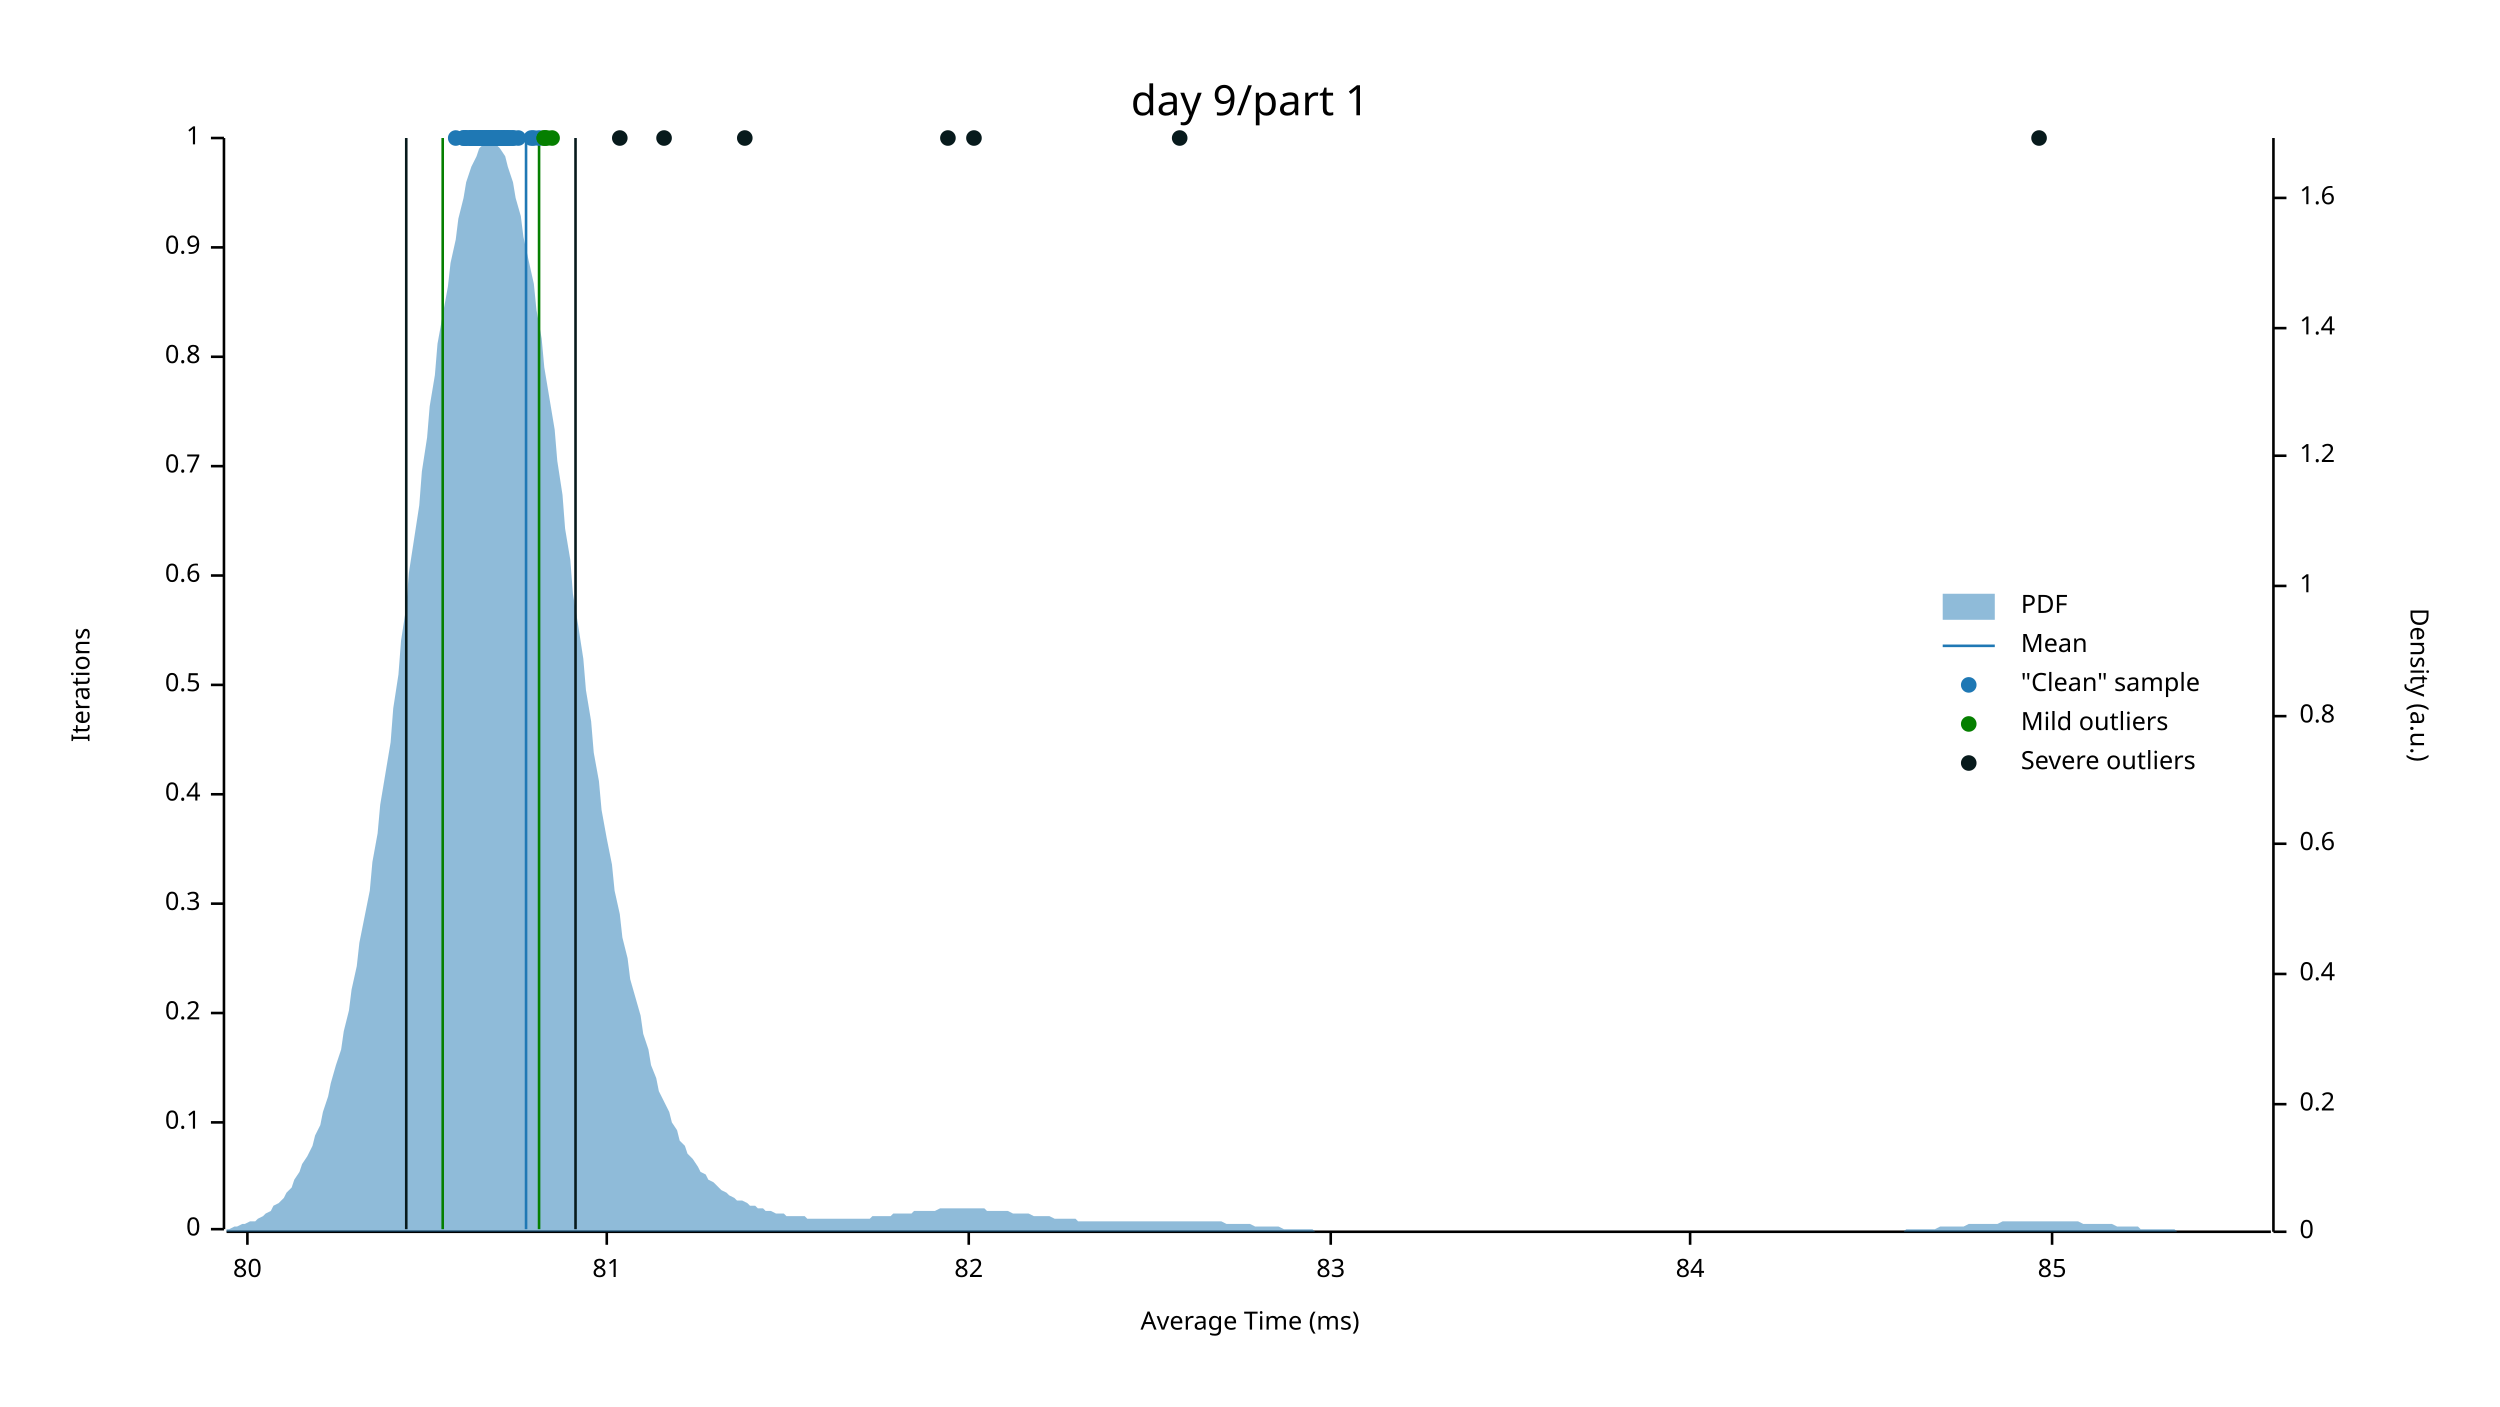
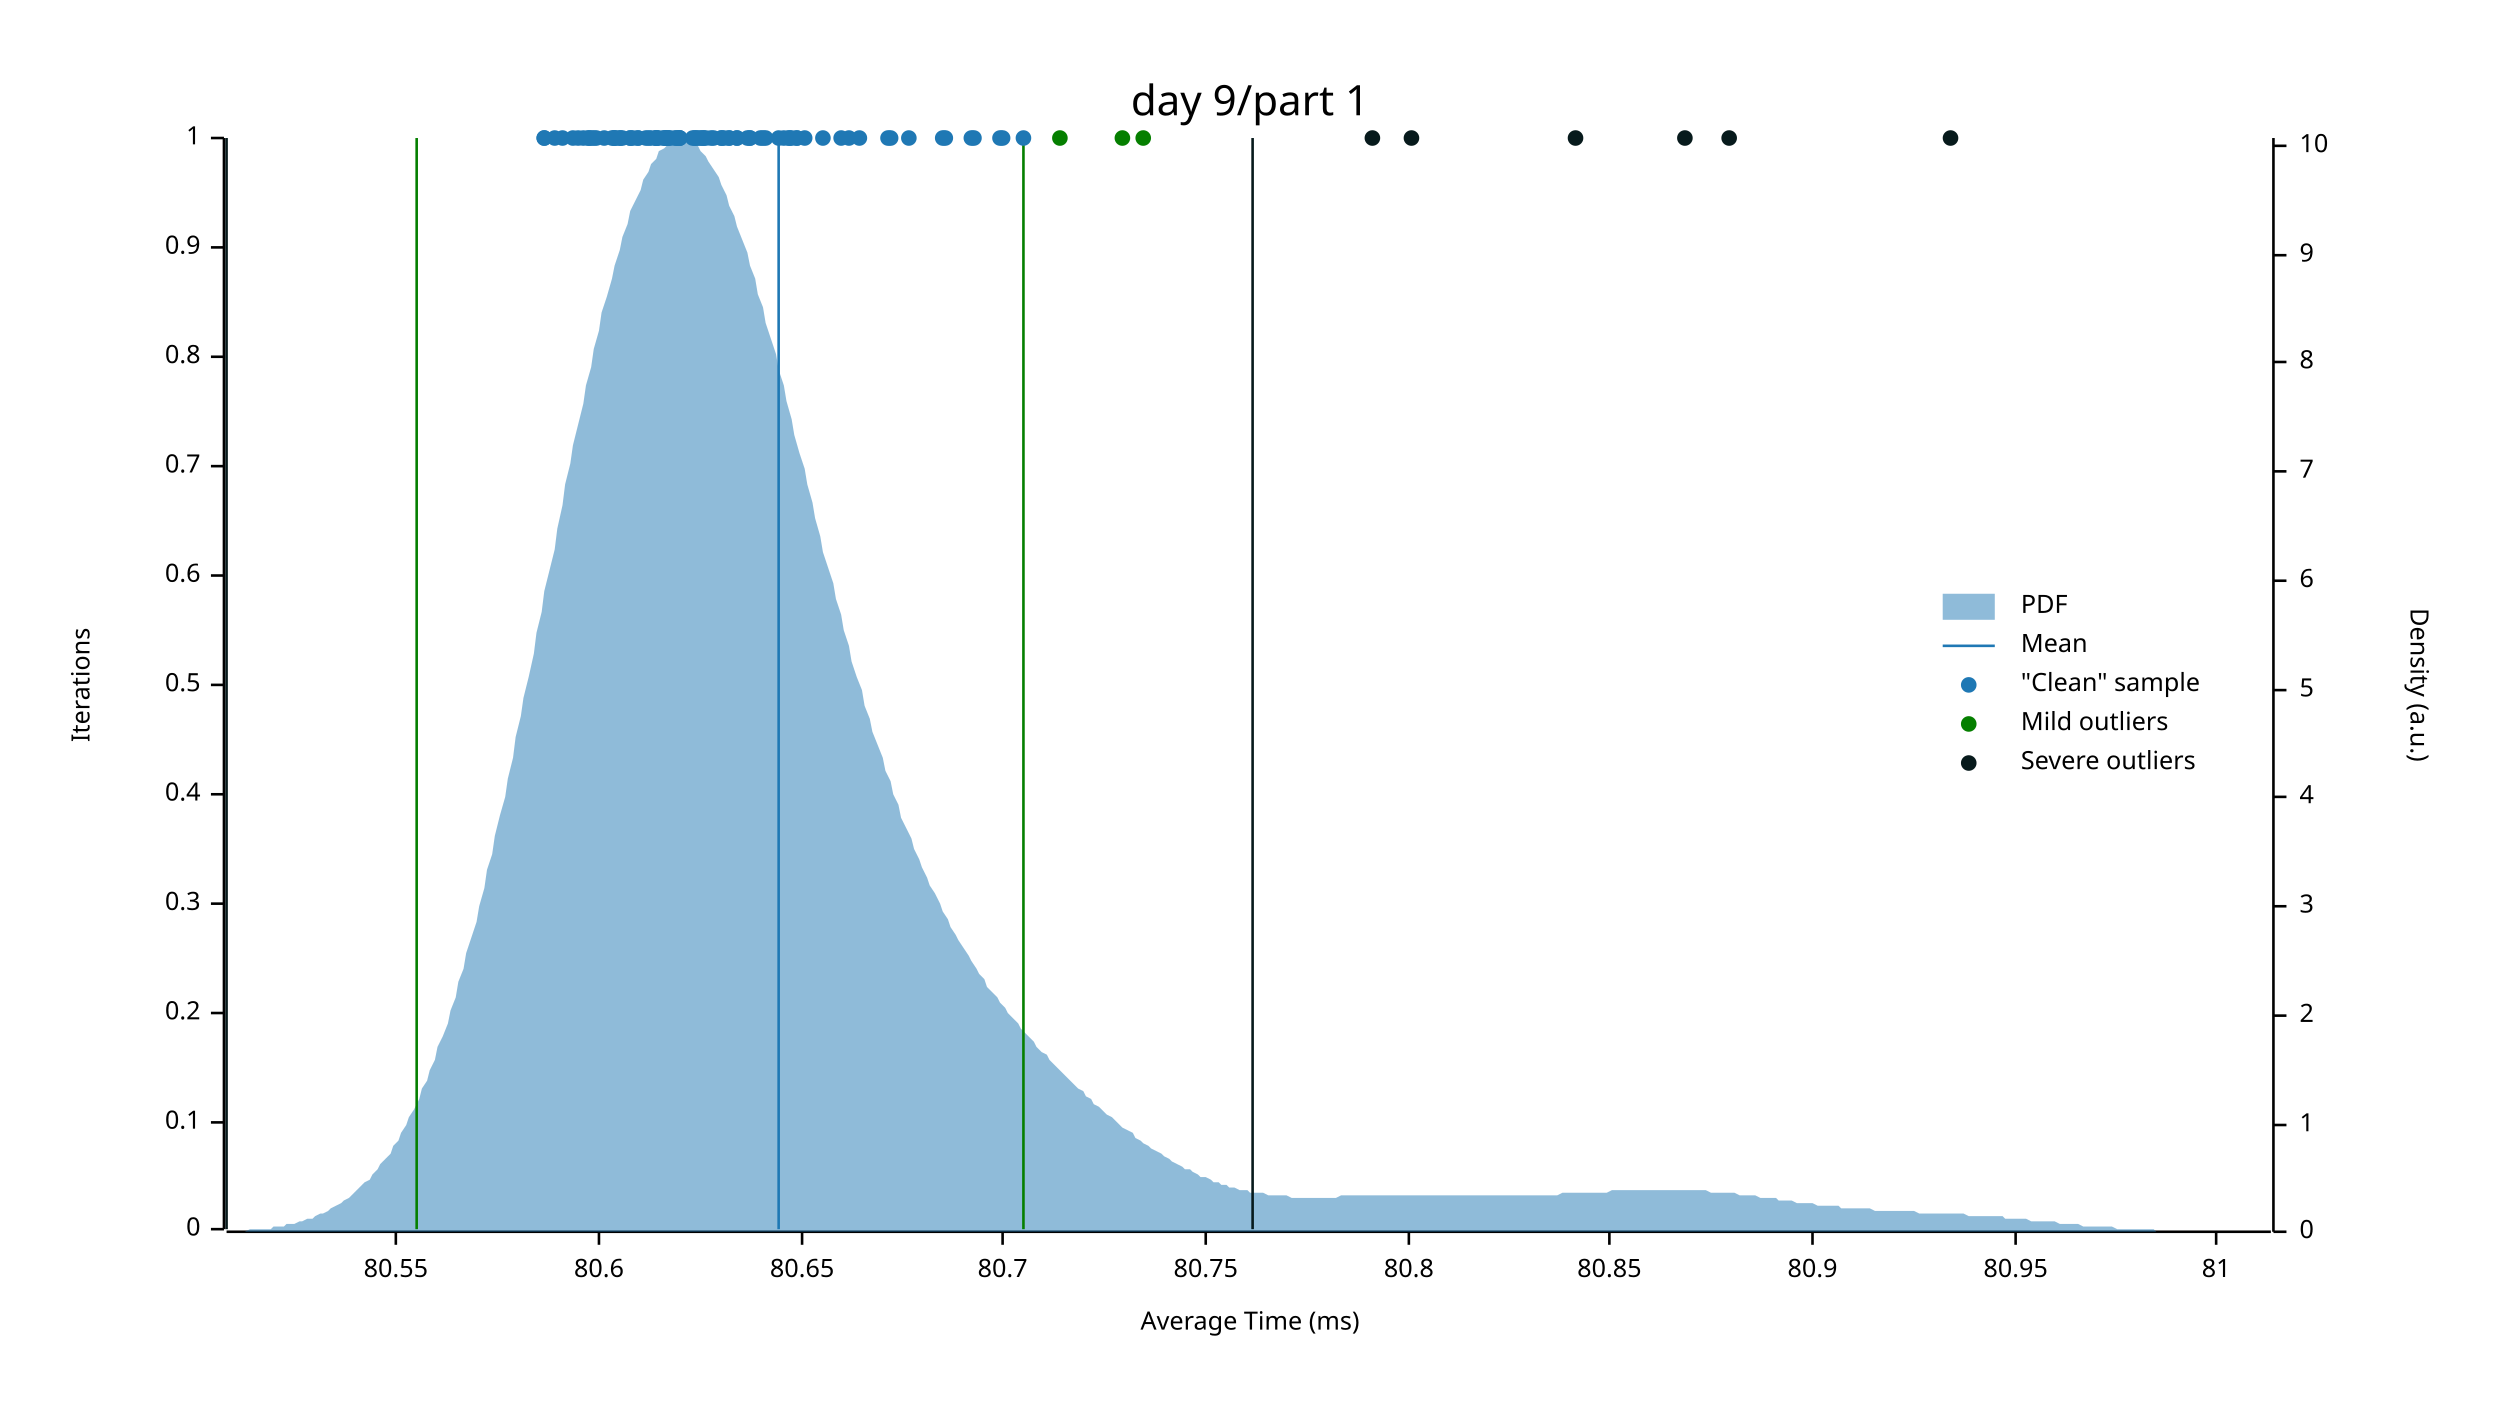
<svg xmlns="http://www.w3.org/2000/svg" width="960" height="540" viewBox="0 0 960 540">
  <text x="480" y="32" dy="0.76em" text-anchor="middle" font-family="sans-serif" font-size="16.129" opacity="1" fill="#000000">
day 9/part 1
</text>
  <text x="27" y="263" dy="0.76em" text-anchor="middle" font-family="sans-serif" font-size="9.677" opacity="1" fill="#000000" transform="rotate(270, 27, 263)">
Iterations
</text>
  <text x="480" y="513" dy="-0.5ex" text-anchor="middle" font-family="sans-serif" font-size="9.677" opacity="1" fill="#000000">
Average Time (ms)
</text>
  <polyline fill="none" opacity="1" stroke="#000000" stroke-width="1" points="86,53 86,472 " />
  <text x="77" y="472" dy="0.5ex" text-anchor="end" font-family="sans-serif" font-size="9.677" opacity="1" fill="#000000">
0
</text>
  <polyline fill="none" opacity="1" stroke="#000000" stroke-width="1" points="81,472 86,472 " />
  <text x="77" y="431" dy="0.5ex" text-anchor="end" font-family="sans-serif" font-size="9.677" opacity="1" fill="#000000">
0.1
</text>
  <polyline fill="none" opacity="1" stroke="#000000" stroke-width="1" points="81,431 86,431 " />
  <text x="77" y="389" dy="0.5ex" text-anchor="end" font-family="sans-serif" font-size="9.677" opacity="1" fill="#000000">
0.2
</text>
  <polyline fill="none" opacity="1" stroke="#000000" stroke-width="1" points="81,389 86,389 " />
  <text x="77" y="347" dy="0.5ex" text-anchor="end" font-family="sans-serif" font-size="9.677" opacity="1" fill="#000000">
0.3
</text>
  <polyline fill="none" opacity="1" stroke="#000000" stroke-width="1" points="81,347 86,347 " />
  <text x="77" y="305" dy="0.5ex" text-anchor="end" font-family="sans-serif" font-size="9.677" opacity="1" fill="#000000">
0.4
</text>
  <polyline fill="none" opacity="1" stroke="#000000" stroke-width="1" points="81,305 86,305 " />
  <text x="77" y="263" dy="0.5ex" text-anchor="end" font-family="sans-serif" font-size="9.677" opacity="1" fill="#000000">
0.5
</text>
  <polyline fill="none" opacity="1" stroke="#000000" stroke-width="1" points="81,263 86,263 " />
  <text x="77" y="221" dy="0.5ex" text-anchor="end" font-family="sans-serif" font-size="9.677" opacity="1" fill="#000000">
0.6
</text>
  <polyline fill="none" opacity="1" stroke="#000000" stroke-width="1" points="81,221 86,221 " />
  <text x="77" y="179" dy="0.5ex" text-anchor="end" font-family="sans-serif" font-size="9.677" opacity="1" fill="#000000">
0.7
</text>
  <polyline fill="none" opacity="1" stroke="#000000" stroke-width="1" points="81,179 86,179 " />
  <text x="77" y="137" dy="0.5ex" text-anchor="end" font-family="sans-serif" font-size="9.677" opacity="1" fill="#000000">
0.8
</text>
  <polyline fill="none" opacity="1" stroke="#000000" stroke-width="1" points="81,137 86,137 " />
  <text x="77" y="95" dy="0.5ex" text-anchor="end" font-family="sans-serif" font-size="9.677" opacity="1" fill="#000000">
0.9
</text>
  <polyline fill="none" opacity="1" stroke="#000000" stroke-width="1" points="81,95 86,95 " />
  <text x="77" y="53" dy="0.5ex" text-anchor="end" font-family="sans-serif" font-size="9.677" opacity="1" fill="#000000">
1
</text>
  <polyline fill="none" opacity="1" stroke="#000000" stroke-width="1" points="81,53 86,53 " />
  <polyline fill="none" opacity="1" stroke="#000000" stroke-width="1" points="87,473 872,473 " />
-   <text x="95" y="483" dy="0.76em" text-anchor="middle" font-family="sans-serif" font-size="9.677" opacity="1" fill="#000000">
- 80
- </text>
-   <polyline fill="none" opacity="1" stroke="#000000" stroke-width="1" points="95,473 95,478 " />
-   <text x="233" y="483" dy="0.76em" text-anchor="middle" font-family="sans-serif" font-size="9.677" opacity="1" fill="#000000">
+   <text x="152" y="483" dy="0.76em" text-anchor="middle" font-family="sans-serif" font-size="9.677" opacity="1" fill="#000000">
+ 80.55
+ </text>
+   <polyline fill="none" opacity="1" stroke="#000000" stroke-width="1" points="152,473 152,478 " />
+   <text x="230" y="483" dy="0.76em" text-anchor="middle" font-family="sans-serif" font-size="9.677" opacity="1" fill="#000000">
+ 80.6
+ </text>
+   <polyline fill="none" opacity="1" stroke="#000000" stroke-width="1" points="230,473 230,478 " />
+   <text x="308" y="483" dy="0.76em" text-anchor="middle" font-family="sans-serif" font-size="9.677" opacity="1" fill="#000000">
+ 80.65
+ </text>
+   <polyline fill="none" opacity="1" stroke="#000000" stroke-width="1" points="308,473 308,478 " />
+   <text x="385" y="483" dy="0.76em" text-anchor="middle" font-family="sans-serif" font-size="9.677" opacity="1" fill="#000000">
+ 80.7
+ </text>
+   <polyline fill="none" opacity="1" stroke="#000000" stroke-width="1" points="385,473 385,478 " />
+   <text x="463" y="483" dy="0.76em" text-anchor="middle" font-family="sans-serif" font-size="9.677" opacity="1" fill="#000000">
+ 80.75
+ </text>
+   <polyline fill="none" opacity="1" stroke="#000000" stroke-width="1" points="463,473 463,478 " />
+   <text x="541" y="483" dy="0.76em" text-anchor="middle" font-family="sans-serif" font-size="9.677" opacity="1" fill="#000000">
+ 80.8
+ </text>
+   <polyline fill="none" opacity="1" stroke="#000000" stroke-width="1" points="541,473 541,478 " />
+   <text x="618" y="483" dy="0.76em" text-anchor="middle" font-family="sans-serif" font-size="9.677" opacity="1" fill="#000000">
+ 80.85
+ </text>
+   <polyline fill="none" opacity="1" stroke="#000000" stroke-width="1" points="618,473 618,478 " />
+   <text x="696" y="483" dy="0.76em" text-anchor="middle" font-family="sans-serif" font-size="9.677" opacity="1" fill="#000000">
+ 80.9
+ </text>
+   <polyline fill="none" opacity="1" stroke="#000000" stroke-width="1" points="696,473 696,478 " />
+   <text x="774" y="483" dy="0.76em" text-anchor="middle" font-family="sans-serif" font-size="9.677" opacity="1" fill="#000000">
+ 80.95
+ </text>
+   <polyline fill="none" opacity="1" stroke="#000000" stroke-width="1" points="774,473 774,478 " />
+   <text x="851" y="483" dy="0.76em" text-anchor="middle" font-family="sans-serif" font-size="9.677" opacity="1" fill="#000000">
81
</text>
-   <polyline fill="none" opacity="1" stroke="#000000" stroke-width="1" points="233,473 233,478 " />
-   <text x="372" y="483" dy="0.76em" text-anchor="middle" font-family="sans-serif" font-size="9.677" opacity="1" fill="#000000">
- 82
- </text>
-   <polyline fill="none" opacity="1" stroke="#000000" stroke-width="1" points="372,473 372,478 " />
-   <text x="511" y="483" dy="0.76em" text-anchor="middle" font-family="sans-serif" font-size="9.677" opacity="1" fill="#000000">
- 83
- </text>
-   <polyline fill="none" opacity="1" stroke="#000000" stroke-width="1" points="511,473 511,478 " />
-   <text x="649" y="483" dy="0.76em" text-anchor="middle" font-family="sans-serif" font-size="9.677" opacity="1" fill="#000000">
- 84
- </text>
-   <polyline fill="none" opacity="1" stroke="#000000" stroke-width="1" points="649,473 649,478 " />
-   <text x="788" y="483" dy="0.76em" text-anchor="middle" font-family="sans-serif" font-size="9.677" opacity="1" fill="#000000">
- 85
- </text>
-   <polyline fill="none" opacity="1" stroke="#000000" stroke-width="1" points="788,473 788,478 " />
+   <polyline fill="none" opacity="1" stroke="#000000" stroke-width="1" points="851,473 851,478 " />
  <text x="933" y="263" dy="0.76em" text-anchor="middle" font-family="sans-serif" font-size="9.677" opacity="1" fill="#000000" transform="rotate(90, 933, 263)">
Density (a.u.)
</text>
  <polyline fill="none" opacity="1" stroke="#000000" stroke-width="1" points="873,53 873,473 " />
  <text x="883" y="473" dy="0.5ex" text-anchor="start" font-family="sans-serif" font-size="9.677" opacity="1" fill="#000000">
0
</text>
  <polyline fill="none" opacity="1" stroke="#000000" stroke-width="1" points="873,473 878,473 " />
-   <text x="883" y="424" dy="0.5ex" text-anchor="start" font-family="sans-serif" font-size="9.677" opacity="1" fill="#000000">
- 0.2
- </text>
-   <polyline fill="none" opacity="1" stroke="#000000" stroke-width="1" points="873,424 878,424 " />
-   <text x="883" y="374" dy="0.5ex" text-anchor="start" font-family="sans-serif" font-size="9.677" opacity="1" fill="#000000">
- 0.4
- </text>
-   <polyline fill="none" opacity="1" stroke="#000000" stroke-width="1" points="873,374 878,374 " />
-   <text x="883" y="324" dy="0.5ex" text-anchor="start" font-family="sans-serif" font-size="9.677" opacity="1" fill="#000000">
- 0.6
- </text>
-   <polyline fill="none" opacity="1" stroke="#000000" stroke-width="1" points="873,324 878,324 " />
-   <text x="883" y="275" dy="0.5ex" text-anchor="start" font-family="sans-serif" font-size="9.677" opacity="1" fill="#000000">
- 0.8
- </text>
-   <polyline fill="none" opacity="1" stroke="#000000" stroke-width="1" points="873,275 878,275 " />
-   <text x="883" y="225" dy="0.5ex" text-anchor="start" font-family="sans-serif" font-size="9.677" opacity="1" fill="#000000">
+   <text x="883" y="432" dy="0.5ex" text-anchor="start" font-family="sans-serif" font-size="9.677" opacity="1" fill="#000000">
1
</text>
-   <polyline fill="none" opacity="1" stroke="#000000" stroke-width="1" points="873,225 878,225 " />
-   <text x="883" y="175" dy="0.5ex" text-anchor="start" font-family="sans-serif" font-size="9.677" opacity="1" fill="#000000">
- 1.2
- </text>
-   <polyline fill="none" opacity="1" stroke="#000000" stroke-width="1" points="873,175 878,175 " />
-   <text x="883" y="126" dy="0.5ex" text-anchor="start" font-family="sans-serif" font-size="9.677" opacity="1" fill="#000000">
- 1.4
- </text>
-   <polyline fill="none" opacity="1" stroke="#000000" stroke-width="1" points="873,126 878,126 " />
-   <text x="883" y="76" dy="0.5ex" text-anchor="start" font-family="sans-serif" font-size="9.677" opacity="1" fill="#000000">
- 1.6
- </text>
-   <polyline fill="none" opacity="1" stroke="#000000" stroke-width="1" points="873,76 878,76 " />
-   <polygon opacity="0.5" fill="#1F78B4" points="87,472 88,472 90,471 91,471 93,470 94,470 96,469 98,469 99,468 101,467 102,466 104,465 105,463 107,462 109,460 110,458 112,456 113,453 115,450 116,447 118,444 120,440 121,436 123,432 124,427 126,421 127,416 129,409 131,403 132,396 134,388 135,380 137,371 138,362 140,352 142,342 143,331 145,320 146,309 148,297 150,285 151,272 153,259 154,246 156,233 157,220 159,207 161,194 162,181 164,168 165,156 167,144 168,132 170,121 172,110 173,101 175,92 176,84 178,76 179,70 181,64 183,60 184,57 186,55 187,54 189,53 190,55 192,57 194,60 195,64 197,70 198,76 200,83 201,91 203,100 205,109 206,119 208,130 209,141 211,153 213,165 214,177 216,190 217,203 219,215 220,228 222,240 224,253 225,265 227,277 228,289 230,300 231,311 233,322 235,332 236,342 238,351 239,360 241,368 242,376 244,383 246,390 247,397 249,403 250,409 252,414 253,419 255,423 257,427 258,431 260,434 261,438 263,440 264,443 266,445 268,448 269,450 271,451 272,453 274,454 276,456 277,457 279,458 280,459 282,460 283,461 285,461 287,462 288,463 290,463 291,464 293,464 294,465 296,465 298,466 299,466 301,466 302,467 304,467 305,467 307,467 309,467 310,468 312,468 313,468 315,468 316,468 318,468 320,468 321,468 323,468 324,468 326,468 327,468 329,468 331,468 332,468 334,468 335,467 337,467 339,467 340,467 342,467 343,466 345,466 346,466 348,466 350,466 351,465 353,465 354,465 356,465 357,465 359,465 361,464 362,464 364,464 365,464 367,464 368,464 370,464 372,464 373,464 375,464 376,464 378,464 379,465 381,465 383,465 384,465 386,465 387,465 389,466 391,466 392,466 394,466 395,466 397,467 398,467 400,467 402,467 403,467 405,468 406,468 408,468 409,468 411,468 413,468 414,469 416,469 417,469 419,469 420,469 422,469 424,469 425,469 427,469 428,469 430,469 431,469 433,469 435,469 436,469 438,469 439,469 441,469 442,469 444,469 446,469 447,469 449,469 450,469 452,469 454,469 455,469 457,469 458,469 460,469 461,469 463,469 465,469 466,469 468,469 469,469 471,470 472,470 474,470 476,470 477,470 479,470 480,470 482,471 483,471 485,471 487,471 488,471 490,471 491,471 493,472 494,472 496,472 498,472 499,472 501,472 502,472 504,472 505,473 507,473 509,473 510,473 512,473 513,473 515,473 517,473 518,473 520,473 521,473 523,473 524,473 526,473 528,473 529,473 531,473 532,473 534,473 535,473 537,473 539,473 540,473 542,473 543,473 545,473 546,473 548,473 550,473 551,473 553,473 554,473 556,473 557,473 559,473 561,473 562,473 564,473 565,473 567,473 568,473 570,473 572,473 573,473 575,473 576,473 578,473 580,473 581,473 583,473 584,473 586,473 587,473 589,473 591,473 592,473 594,473 595,473 597,473 598,473 600,473 602,473 603,473 605,473 606,473 608,473 609,473 611,473 613,473 614,473 616,473 617,473 619,473 620,473 622,473 624,473 625,473 627,473 628,473 630,473 632,473 633,473 635,473 636,473 638,473 639,473 641,473 643,473 644,473 646,473 647,473 649,473 650,473 652,473 654,473 655,473 657,473 658,473 660,473 661,473 663,473 665,473 666,473 668,473 669,473 671,473 672,473 674,473 676,473 677,473 679,473 680,473 682,473 683,473 685,473 687,473 688,473 690,473 691,473 693,473 695,473 696,473 698,473 699,473 701,473 702,473 704,473 706,473 707,473 709,473 710,473 712,473 713,473 715,473 717,473 718,473 720,473 721,473 723,473 724,473 726,473 728,473 729,473 731,473 732,472 734,472 735,472 737,472 739,472 740,472 742,472 743,472 745,471 746,471 748,471 750,471 751,471 753,471 754,471 756,470 758,470 759,470 761,470 762,470 764,470 765,470 767,470 769,469 770,469 772,469 773,469 775,469 776,469 778,469 780,469 781,469 783,469 784,469 786,469 787,469 789,469 791,469 792,469 794,469 795,469 797,469 798,469 800,470 802,470 803,470 805,470 806,470 808,470 809,470 811,470 813,471 814,471 816,471 817,471 819,471 821,471 822,472 824,472 825,472 827,472 828,472 830,472 832,472 833,472 835,472 836,473 838,473 839,473 841,473 843,473 844,473 846,473 847,473 849,473 850,473 852,473 854,473 855,473 857,473 858,473 860,473 861,473 863,473 865,473 866,473 868,473 869,473 871,473 873,473 873,473 87,473 " />
-   <polyline fill="none" opacity="1" stroke="#1F78B4" stroke-width="1" points="202,472 202,53 " />
-   <polyline fill="none" opacity="1" stroke="#057F00" stroke-width="1" points="170,472 170,53 " />
-   <polyline fill="none" opacity="1" stroke="#057F00" stroke-width="1" points="207,472 207,53 " />
-   <polyline fill="none" opacity="1" stroke="#071A1C" stroke-width="1" points="156,472 156,53 " />
-   <polyline fill="none" opacity="1" stroke="#071A1C" stroke-width="1" points="221,472 221,53 " />
-   <circle cx="195" cy="53" r="3" opacity="1" fill="#1F78B4" stroke="none" stroke-width="1" />
-   <circle cx="195" cy="53" r="3" opacity="1" fill="#1F78B4" stroke="none" stroke-width="1" />
-   <circle cx="186" cy="53" r="3" opacity="1" fill="#1F78B4" stroke="none" stroke-width="1" />
-   <circle cx="185" cy="53" r="3" opacity="1" fill="#1F78B4" stroke="none" stroke-width="1" />
-   <circle cx="199" cy="53" r="3" opacity="1" fill="#1F78B4" stroke="none" stroke-width="1" />
-   <circle cx="188" cy="53" r="3" opacity="1" fill="#1F78B4" stroke="none" stroke-width="1" />
-   <circle cx="179" cy="53" r="3" opacity="1" fill="#1F78B4" stroke="none" stroke-width="1" />
-   <circle cx="191" cy="53" r="3" opacity="1" fill="#1F78B4" stroke="none" stroke-width="1" />
-   <circle cx="186" cy="53" r="3" opacity="1" fill="#1F78B4" stroke="none" stroke-width="1" />
-   <circle cx="179" cy="53" r="3" opacity="1" fill="#1F78B4" stroke="none" stroke-width="1" />
-   <circle cx="184" cy="53" r="3" opacity="1" fill="#1F78B4" stroke="none" stroke-width="1" />
-   <circle cx="189" cy="53" r="3" opacity="1" fill="#1F78B4" stroke="none" stroke-width="1" />
-   <circle cx="193" cy="53" r="3" opacity="1" fill="#1F78B4" stroke="none" stroke-width="1" />
-   <circle cx="197" cy="53" r="3" opacity="1" fill="#1F78B4" stroke="none" stroke-width="1" />
-   <circle cx="188" cy="53" r="3" opacity="1" fill="#1F78B4" stroke="none" stroke-width="1" />
-   <circle cx="186" cy="53" r="3" opacity="1" fill="#1F78B4" stroke="none" stroke-width="1" />
-   <circle cx="193" cy="53" r="3" opacity="1" fill="#1F78B4" stroke="none" stroke-width="1" />
-   <circle cx="191" cy="53" r="3" opacity="1" fill="#1F78B4" stroke="none" stroke-width="1" />
-   <circle cx="190" cy="53" r="3" opacity="1" fill="#1F78B4" stroke="none" stroke-width="1" />
-   <circle cx="182" cy="53" r="3" opacity="1" fill="#1F78B4" stroke="none" stroke-width="1" />
-   <circle cx="186" cy="53" r="3" opacity="1" fill="#1F78B4" stroke="none" stroke-width="1" />
-   <circle cx="183" cy="53" r="3" opacity="1" fill="#1F78B4" stroke="none" stroke-width="1" />
-   <circle cx="204" cy="53" r="3" opacity="1" fill="#1F78B4" stroke="none" stroke-width="1" />
-   <circle cx="193" cy="53" r="3" opacity="1" fill="#1F78B4" stroke="none" stroke-width="1" />
-   <circle cx="193" cy="53" r="3" opacity="1" fill="#1F78B4" stroke="none" stroke-width="1" />
-   <circle cx="185" cy="53" r="3" opacity="1" fill="#1F78B4" stroke="none" stroke-width="1" />
-   <circle cx="196" cy="53" r="3" opacity="1" fill="#1F78B4" stroke="none" stroke-width="1" />
-   <circle cx="184" cy="53" r="3" opacity="1" fill="#1F78B4" stroke="none" stroke-width="1" />
-   <circle cx="185" cy="53" r="3" opacity="1" fill="#1F78B4" stroke="none" stroke-width="1" />
-   <circle cx="191" cy="53" r="3" opacity="1" fill="#1F78B4" stroke="none" stroke-width="1" />
-   <circle cx="186" cy="53" r="3" opacity="1" fill="#1F78B4" stroke="none" stroke-width="1" />
-   <circle cx="179" cy="53" r="3" opacity="1" fill="#1F78B4" stroke="none" stroke-width="1" />
-   <circle cx="184" cy="53" r="3" opacity="1" fill="#1F78B4" stroke="none" stroke-width="1" />
-   <circle cx="183" cy="53" r="3" opacity="1" fill="#1F78B4" stroke="none" stroke-width="1" />
-   <circle cx="188" cy="53" r="3" opacity="1" fill="#1F78B4" stroke="none" stroke-width="1" />
-   <circle cx="194" cy="53" r="3" opacity="1" fill="#1F78B4" stroke="none" stroke-width="1" />
-   <circle cx="185" cy="53" r="3" opacity="1" fill="#1F78B4" stroke="none" stroke-width="1" />
-   <circle cx="175" cy="53" r="3" opacity="1" fill="#1F78B4" stroke="none" stroke-width="1" />
-   <circle cx="191" cy="53" r="3" opacity="1" fill="#1F78B4" stroke="none" stroke-width="1" />
-   <circle cx="184" cy="53" r="3" opacity="1" fill="#1F78B4" stroke="none" stroke-width="1" />
-   <circle cx="191" cy="53" r="3" opacity="1" fill="#1F78B4" stroke="none" stroke-width="1" />
-   <circle cx="187" cy="53" r="3" opacity="1" fill="#1F78B4" stroke="none" stroke-width="1" />
-   <circle cx="178" cy="53" r="3" opacity="1" fill="#1F78B4" stroke="none" stroke-width="1" />
-   <circle cx="184" cy="53" r="3" opacity="1" fill="#1F78B4" stroke="none" stroke-width="1" />
-   <circle cx="181" cy="53" r="3" opacity="1" fill="#1F78B4" stroke="none" stroke-width="1" />
-   <circle cx="186" cy="53" r="3" opacity="1" fill="#1F78B4" stroke="none" stroke-width="1" />
-   <circle cx="194" cy="53" r="3" opacity="1" fill="#1F78B4" stroke="none" stroke-width="1" />
-   <circle cx="186" cy="53" r="3" opacity="1" fill="#1F78B4" stroke="none" stroke-width="1" />
-   <circle cx="184" cy="53" r="3" opacity="1" fill="#1F78B4" stroke="none" stroke-width="1" />
-   <circle cx="189" cy="53" r="3" opacity="1" fill="#1F78B4" stroke="none" stroke-width="1" />
-   <circle cx="195" cy="53" r="3" opacity="1" fill="#1F78B4" stroke="none" stroke-width="1" />
-   <circle cx="183" cy="53" r="3" opacity="1" fill="#1F78B4" stroke="none" stroke-width="1" />
-   <circle cx="187" cy="53" r="3" opacity="1" fill="#1F78B4" stroke="none" stroke-width="1" />
-   <circle cx="185" cy="53" r="3" opacity="1" fill="#1F78B4" stroke="none" stroke-width="1" />
-   <circle cx="184" cy="53" r="3" opacity="1" fill="#1F78B4" stroke="none" stroke-width="1" />
-   <circle cx="187" cy="53" r="3" opacity="1" fill="#1F78B4" stroke="none" stroke-width="1" />
-   <circle cx="197" cy="53" r="3" opacity="1" fill="#1F78B4" stroke="none" stroke-width="1" />
-   <circle cx="189" cy="53" r="3" opacity="1" fill="#1F78B4" stroke="none" stroke-width="1" />
-   <circle cx="192" cy="53" r="3" opacity="1" fill="#1F78B4" stroke="none" stroke-width="1" />
-   <circle cx="182" cy="53" r="3" opacity="1" fill="#1F78B4" stroke="none" stroke-width="1" />
-   <circle cx="186" cy="53" r="3" opacity="1" fill="#1F78B4" stroke="none" stroke-width="1" />
-   <circle cx="181" cy="53" r="3" opacity="1" fill="#1F78B4" stroke="none" stroke-width="1" />
-   <circle cx="187" cy="53" r="3" opacity="1" fill="#1F78B4" stroke="none" stroke-width="1" />
-   <circle cx="182" cy="53" r="3" opacity="1" fill="#1F78B4" stroke="none" stroke-width="1" />
-   <circle cx="188" cy="53" r="3" opacity="1" fill="#1F78B4" stroke="none" stroke-width="1" />
-   <circle cx="187" cy="53" r="3" opacity="1" fill="#1F78B4" stroke="none" stroke-width="1" />
-   <circle cx="182" cy="53" r="3" opacity="1" fill="#1F78B4" stroke="none" stroke-width="1" />
-   <circle cx="183" cy="53" r="3" opacity="1" fill="#1F78B4" stroke="none" stroke-width="1" />
-   <circle cx="184" cy="53" r="3" opacity="1" fill="#1F78B4" stroke="none" stroke-width="1" />
-   <circle cx="183" cy="53" r="3" opacity="1" fill="#1F78B4" stroke="none" stroke-width="1" />
-   <circle cx="186" cy="53" r="3" opacity="1" fill="#1F78B4" stroke="none" stroke-width="1" />
-   <circle cx="181" cy="53" r="3" opacity="1" fill="#1F78B4" stroke="none" stroke-width="1" />
-   <circle cx="183" cy="53" r="3" opacity="1" fill="#1F78B4" stroke="none" stroke-width="1" />
-   <circle cx="181" cy="53" r="3" opacity="1" fill="#1F78B4" stroke="none" stroke-width="1" />
-   <circle cx="189" cy="53" r="3" opacity="1" fill="#1F78B4" stroke="none" stroke-width="1" />
-   <circle cx="181" cy="53" r="3" opacity="1" fill="#1F78B4" stroke="none" stroke-width="1" />
-   <circle cx="184" cy="53" r="3" opacity="1" fill="#1F78B4" stroke="none" stroke-width="1" />
-   <circle cx="188" cy="53" r="3" opacity="1" fill="#1F78B4" stroke="none" stroke-width="1" />
-   <circle cx="187" cy="53" r="3" opacity="1" fill="#1F78B4" stroke="none" stroke-width="1" />
-   <circle cx="187" cy="53" r="3" opacity="1" fill="#1F78B4" stroke="none" stroke-width="1" />
-   <circle cx="207" cy="53" r="3" opacity="1" fill="#1F78B4" stroke="none" stroke-width="1" />
-   <circle cx="188" cy="53" r="3" opacity="1" fill="#1F78B4" stroke="none" stroke-width="1" />
-   <circle cx="181" cy="53" r="3" opacity="1" fill="#1F78B4" stroke="none" stroke-width="1" />
-   <circle cx="183" cy="53" r="3" opacity="1" fill="#1F78B4" stroke="none" stroke-width="1" />
-   <circle cx="185" cy="53" r="3" opacity="1" fill="#1F78B4" stroke="none" stroke-width="1" />
-   <circle cx="178" cy="53" r="3" opacity="1" fill="#1F78B4" stroke="none" stroke-width="1" />
-   <circle cx="184" cy="53" r="3" opacity="1" fill="#1F78B4" stroke="none" stroke-width="1" />
-   <circle cx="205" cy="53" r="3" opacity="1" fill="#1F78B4" stroke="none" stroke-width="1" />
-   <circle cx="184" cy="53" r="3" opacity="1" fill="#1F78B4" stroke="none" stroke-width="1" />
-   <circle cx="212" cy="53" r="3" opacity="1" fill="#057F00" stroke="none" stroke-width="1" />
-   <circle cx="209" cy="53" r="3" opacity="1" fill="#057F00" stroke="none" stroke-width="1" />
-   <circle cx="210" cy="53" r="3" opacity="1" fill="#057F00" stroke="none" stroke-width="1" />
-   <circle cx="209" cy="53" r="3" opacity="1" fill="#057F00" stroke="none" stroke-width="1" />
-   <circle cx="238" cy="53" r="3" opacity="1" fill="#071A1C" stroke="none" stroke-width="1" />
-   <circle cx="255" cy="53" r="3" opacity="1" fill="#071A1C" stroke="none" stroke-width="1" />
-   <circle cx="453" cy="53" r="3" opacity="1" fill="#071A1C" stroke="none" stroke-width="1" />
-   <circle cx="374" cy="53" r="3" opacity="1" fill="#071A1C" stroke="none" stroke-width="1" />
-   <circle cx="783" cy="53" r="3" opacity="1" fill="#071A1C" stroke="none" stroke-width="1" />
-   <circle cx="364" cy="53" r="3" opacity="1" fill="#071A1C" stroke="none" stroke-width="1" />
-   <circle cx="286" cy="53" r="3" opacity="1" fill="#071A1C" stroke="none" stroke-width="1" />
+   <polyline fill="none" opacity="1" stroke="#000000" stroke-width="1" points="873,432 878,432 " />
+   <text x="883" y="390" dy="0.5ex" text-anchor="start" font-family="sans-serif" font-size="9.677" opacity="1" fill="#000000">
+ 2
+ </text>
+   <polyline fill="none" opacity="1" stroke="#000000" stroke-width="1" points="873,390 878,390 " />
+   <text x="883" y="348" dy="0.5ex" text-anchor="start" font-family="sans-serif" font-size="9.677" opacity="1" fill="#000000">
+ 3
+ </text>
+   <polyline fill="none" opacity="1" stroke="#000000" stroke-width="1" points="873,348 878,348 " />
+   <text x="883" y="306" dy="0.5ex" text-anchor="start" font-family="sans-serif" font-size="9.677" opacity="1" fill="#000000">
+ 4
+ </text>
+   <polyline fill="none" opacity="1" stroke="#000000" stroke-width="1" points="873,306 878,306 " />
+   <text x="883" y="265" dy="0.5ex" text-anchor="start" font-family="sans-serif" font-size="9.677" opacity="1" fill="#000000">
+ 5
+ </text>
+   <polyline fill="none" opacity="1" stroke="#000000" stroke-width="1" points="873,265 878,265 " />
+   <text x="883" y="223" dy="0.5ex" text-anchor="start" font-family="sans-serif" font-size="9.677" opacity="1" fill="#000000">
+ 6
+ </text>
+   <polyline fill="none" opacity="1" stroke="#000000" stroke-width="1" points="873,223 878,223 " />
+   <text x="883" y="181" dy="0.5ex" text-anchor="start" font-family="sans-serif" font-size="9.677" opacity="1" fill="#000000">
+ 7
+ </text>
+   <polyline fill="none" opacity="1" stroke="#000000" stroke-width="1" points="873,181 878,181 " />
+   <text x="883" y="139" dy="0.5ex" text-anchor="start" font-family="sans-serif" font-size="9.677" opacity="1" fill="#000000">
+ 8
+ </text>
+   <polyline fill="none" opacity="1" stroke="#000000" stroke-width="1" points="873,139 878,139 " />
+   <text x="883" y="98" dy="0.5ex" text-anchor="start" font-family="sans-serif" font-size="9.677" opacity="1" fill="#000000">
+ 9
+ </text>
+   <polyline fill="none" opacity="1" stroke="#000000" stroke-width="1" points="873,98 878,98 " />
+   <text x="883" y="56" dy="0.5ex" text-anchor="start" font-family="sans-serif" font-size="9.677" opacity="1" fill="#000000">
+ 10
+ </text>
+   <polyline fill="none" opacity="1" stroke="#000000" stroke-width="1" points="873,56 878,56 " />
+   <polygon opacity="0.5" fill="#1F78B4" points="87,473 88,473 90,473 91,473 93,473 94,473 96,472 98,472 99,472 101,472 102,472 104,472 105,471 107,471 109,471 110,470 112,470 113,470 115,469 116,469 118,468 120,468 121,467 123,466 124,466 126,465 127,464 129,463 131,462 132,461 134,460 135,459 137,457 138,456 140,454 142,453 143,451 145,449 146,447 148,445 150,443 151,440 153,438 154,435 156,432 157,429 159,426 161,422 162,418 164,415 165,411 167,407 168,402 170,398 172,393 173,388 175,383 176,377 178,372 179,366 181,360 183,354 184,348 186,341 187,334 189,328 190,321 192,313 194,306 195,299 197,291 198,283 200,275 201,268 203,260 205,251 206,243 208,235 209,227 211,219 213,211 214,203 216,194 217,186 219,178 220,171 222,163 224,155 225,148 227,141 228,134 230,127 231,120 233,114 235,107 236,102 238,96 239,91 241,86 242,81 244,77 246,73 247,69 249,66 250,63 252,61 253,58 255,57 257,55 258,54 260,54 261,53 263,54 264,54 266,55 268,56 269,58 271,60 272,62 274,65 276,68 277,71 279,75 280,79 282,83 283,87 285,92 287,97 288,102 290,107 291,113 293,118 294,124 296,130 298,136 299,142 301,148 302,154 304,161 305,167 307,174 309,180 310,186 312,193 313,199 315,206 316,212 318,218 320,224 321,230 323,236 324,242 326,248 327,254 329,260 331,265 332,271 334,276 335,281 337,286 339,291 340,296 342,300 343,305 345,309 346,314 348,318 350,322 351,326 353,330 354,333 356,337 357,340 359,343 361,347 362,350 364,353 365,356 367,359 368,361 370,364 372,367 373,369 375,372 376,374 378,376 379,379 381,381 383,383 384,385 386,387 387,389 389,391 391,393 392,395 394,397 395,398 397,400 398,402 400,404 402,405 403,407 405,409 406,410 408,412 409,413 411,415 413,417 414,418 416,419 417,421 419,422 420,424 422,425 424,427 425,428 427,429 428,430 430,432 431,433 433,434 435,435 436,437 438,438 439,439 441,440 442,441 444,442 446,443 447,444 449,445 450,446 452,447 454,448 455,449 457,449 458,450 460,451 461,452 463,452 465,453 466,454 468,454 469,455 471,455 472,456 474,456 476,457 477,457 479,457 480,458 482,458 483,458 485,458 487,459 488,459 490,459 491,459 493,459 494,459 496,460 498,460 499,460 501,460 502,460 504,460 505,460 507,460 509,460 510,460 512,460 513,460 515,459 517,459 518,459 520,459 521,459 523,459 524,459 526,459 528,459 529,459 531,459 532,459 534,459 535,459 537,459 539,459 540,459 542,459 543,459 545,459 546,459 548,459 550,459 551,459 553,459 554,459 556,459 557,459 559,459 561,459 562,459 564,459 565,459 567,459 568,459 570,459 572,459 573,459 575,459 576,459 578,459 580,459 581,459 583,459 584,459 586,459 587,459 589,459 591,459 592,459 594,459 595,459 597,459 598,459 600,458 602,458 603,458 605,458 606,458 608,458 609,458 611,458 613,458 614,458 616,458 617,458 619,457 620,457 622,457 624,457 625,457 627,457 628,457 630,457 632,457 633,457 635,457 636,457 638,457 639,457 641,457 643,457 644,457 646,457 647,457 649,457 650,457 652,457 654,457 655,457 657,458 658,458 660,458 661,458 663,458 665,458 666,458 668,459 669,459 671,459 672,459 674,459 676,460 677,460 679,460 680,460 682,460 683,461 685,461 687,461 688,461 690,462 691,462 693,462 695,462 696,462 698,463 699,463 701,463 702,463 704,463 706,463 707,464 709,464 710,464 712,464 713,464 715,464 717,464 718,464 720,465 721,465 723,465 724,465 726,465 728,465 729,465 731,465 732,465 734,465 735,465 737,466 739,466 740,466 742,466 743,466 745,466 746,466 748,466 750,466 751,466 753,466 754,466 756,467 758,467 759,467 761,467 762,467 764,467 765,467 767,467 769,467 770,468 772,468 773,468 775,468 776,468 778,468 780,469 781,469 783,469 784,469 786,469 787,469 789,469 791,470 792,470 794,470 795,470 797,470 798,470 800,471 802,471 803,471 805,471 806,471 808,471 809,471 811,471 813,472 814,472 816,472 817,472 819,472 821,472 822,472 824,472 825,472 827,472 828,473 830,473 832,473 833,473 835,473 836,473 838,473 839,473 841,473 843,473 844,473 846,473 847,473 849,473 850,473 852,473 854,473 855,473 857,473 858,473 860,473 861,473 863,473 865,473 866,473 868,473 869,473 871,473 873,473 873,473 87,473 " />
+   <polyline fill="none" opacity="1" stroke="#1F78B4" stroke-width="1" points="299,472 299,53 " />
+   <polyline fill="none" opacity="1" stroke="#057F00" stroke-width="1" points="160,472 160,53 " />
+   <polyline fill="none" opacity="1" stroke="#057F00" stroke-width="1" points="393,472 393,53 " />
+   <polyline fill="none" opacity="1" stroke="#071A1C" stroke-width="1" points="87,472 87,53 " />
+   <polyline fill="none" opacity="1" stroke="#071A1C" stroke-width="1" points="481,472 481,53 " />
+   <circle cx="303" cy="53" r="3" opacity="1" fill="#1F78B4" stroke="none" stroke-width="1" />
+   <circle cx="271" cy="53" r="3" opacity="1" fill="#1F78B4" stroke="none" stroke-width="1" />
+   <circle cx="288" cy="53" r="3" opacity="1" fill="#1F78B4" stroke="none" stroke-width="1" />
+   <circle cx="226" cy="53" r="3" opacity="1" fill="#1F78B4" stroke="none" stroke-width="1" />
+   <circle cx="209" cy="53" r="3" opacity="1" fill="#1F78B4" stroke="none" stroke-width="1" />
+   <circle cx="253" cy="53" r="3" opacity="1" fill="#1F78B4" stroke="none" stroke-width="1" />
+   <circle cx="229" cy="53" r="3" opacity="1" fill="#1F78B4" stroke="none" stroke-width="1" />
+   <circle cx="220" cy="53" r="3" opacity="1" fill="#1F78B4" stroke="none" stroke-width="1" />
+   <circle cx="209" cy="53" r="3" opacity="1" fill="#1F78B4" stroke="none" stroke-width="1" />
+   <circle cx="256" cy="53" r="3" opacity="1" fill="#1F78B4" stroke="none" stroke-width="1" />
+   <circle cx="222" cy="53" r="3" opacity="1" fill="#1F78B4" stroke="none" stroke-width="1" />
+   <circle cx="342" cy="53" r="3" opacity="1" fill="#1F78B4" stroke="none" stroke-width="1" />
+   <circle cx="255" cy="53" r="3" opacity="1" fill="#1F78B4" stroke="none" stroke-width="1" />
+   <circle cx="362" cy="53" r="3" opacity="1" fill="#1F78B4" stroke="none" stroke-width="1" />
+   <circle cx="393" cy="53" r="3" opacity="1" fill="#1F78B4" stroke="none" stroke-width="1" />
+   <circle cx="252" cy="53" r="3" opacity="1" fill="#1F78B4" stroke="none" stroke-width="1" />
+   <circle cx="216" cy="53" r="3" opacity="1" fill="#1F78B4" stroke="none" stroke-width="1" />
+   <circle cx="245" cy="53" r="3" opacity="1" fill="#1F78B4" stroke="none" stroke-width="1" />
+   <circle cx="213" cy="53" r="3" opacity="1" fill="#1F78B4" stroke="none" stroke-width="1" />
+   <circle cx="301" cy="53" r="3" opacity="1" fill="#1F78B4" stroke="none" stroke-width="1" />
+   <circle cx="228" cy="53" r="3" opacity="1" fill="#1F78B4" stroke="none" stroke-width="1" />
+   <circle cx="248" cy="53" r="3" opacity="1" fill="#1F78B4" stroke="none" stroke-width="1" />
+   <circle cx="224" cy="53" r="3" opacity="1" fill="#1F78B4" stroke="none" stroke-width="1" />
+   <circle cx="250" cy="53" r="3" opacity="1" fill="#1F78B4" stroke="none" stroke-width="1" />
+   <circle cx="306" cy="53" r="3" opacity="1" fill="#1F78B4" stroke="none" stroke-width="1" />
+   <circle cx="256" cy="53" r="3" opacity="1" fill="#1F78B4" stroke="none" stroke-width="1" />
+   <circle cx="293" cy="53" r="3" opacity="1" fill="#1F78B4" stroke="none" stroke-width="1" />
+   <circle cx="269" cy="53" r="3" opacity="1" fill="#1F78B4" stroke="none" stroke-width="1" />
+   <circle cx="270" cy="53" r="3" opacity="1" fill="#1F78B4" stroke="none" stroke-width="1" />
+   <circle cx="257" cy="53" r="3" opacity="1" fill="#1F78B4" stroke="none" stroke-width="1" />
+   <circle cx="249" cy="53" r="3" opacity="1" fill="#1F78B4" stroke="none" stroke-width="1" />
+   <circle cx="226" cy="53" r="3" opacity="1" fill="#1F78B4" stroke="none" stroke-width="1" />
+   <circle cx="242" cy="53" r="3" opacity="1" fill="#1F78B4" stroke="none" stroke-width="1" />
+   <circle cx="292" cy="53" r="3" opacity="1" fill="#1F78B4" stroke="none" stroke-width="1" />
+   <circle cx="238" cy="53" r="3" opacity="1" fill="#1F78B4" stroke="none" stroke-width="1" />
+   <circle cx="306" cy="53" r="3" opacity="1" fill="#1F78B4" stroke="none" stroke-width="1" />
+   <circle cx="277" cy="53" r="3" opacity="1" fill="#1F78B4" stroke="none" stroke-width="1" />
+   <circle cx="304" cy="53" r="3" opacity="1" fill="#1F78B4" stroke="none" stroke-width="1" />
+   <circle cx="267" cy="53" r="3" opacity="1" fill="#1F78B4" stroke="none" stroke-width="1" />
+   <circle cx="341" cy="53" r="3" opacity="1" fill="#1F78B4" stroke="none" stroke-width="1" />
+   <circle cx="261" cy="53" r="3" opacity="1" fill="#1F78B4" stroke="none" stroke-width="1" />
+   <circle cx="323" cy="53" r="3" opacity="1" fill="#1F78B4" stroke="none" stroke-width="1" />
+   <circle cx="255" cy="53" r="3" opacity="1" fill="#1F78B4" stroke="none" stroke-width="1" />
+   <circle cx="283" cy="53" r="3" opacity="1" fill="#1F78B4" stroke="none" stroke-width="1" />
+   <circle cx="243" cy="53" r="3" opacity="1" fill="#1F78B4" stroke="none" stroke-width="1" />
+   <circle cx="326" cy="53" r="3" opacity="1" fill="#1F78B4" stroke="none" stroke-width="1" />
+   <circle cx="309" cy="53" r="3" opacity="1" fill="#1F78B4" stroke="none" stroke-width="1" />
+   <circle cx="287" cy="53" r="3" opacity="1" fill="#1F78B4" stroke="none" stroke-width="1" />
+   <circle cx="260" cy="53" r="3" opacity="1" fill="#1F78B4" stroke="none" stroke-width="1" />
+   <circle cx="256" cy="53" r="3" opacity="1" fill="#1F78B4" stroke="none" stroke-width="1" />
+   <circle cx="260" cy="53" r="3" opacity="1" fill="#1F78B4" stroke="none" stroke-width="1" />
+   <circle cx="242" cy="53" r="3" opacity="1" fill="#1F78B4" stroke="none" stroke-width="1" />
+   <circle cx="303" cy="53" r="3" opacity="1" fill="#1F78B4" stroke="none" stroke-width="1" />
+   <circle cx="232" cy="53" r="3" opacity="1" fill="#1F78B4" stroke="none" stroke-width="1" />
+   <circle cx="277" cy="53" r="3" opacity="1" fill="#1F78B4" stroke="none" stroke-width="1" />
+   <circle cx="270" cy="53" r="3" opacity="1" fill="#1F78B4" stroke="none" stroke-width="1" />
+   <circle cx="245" cy="53" r="3" opacity="1" fill="#1F78B4" stroke="none" stroke-width="1" />
+   <circle cx="316" cy="53" r="3" opacity="1" fill="#1F78B4" stroke="none" stroke-width="1" />
+   <circle cx="373" cy="53" r="3" opacity="1" fill="#1F78B4" stroke="none" stroke-width="1" />
+   <circle cx="257" cy="53" r="3" opacity="1" fill="#1F78B4" stroke="none" stroke-width="1" />
+   <circle cx="384" cy="53" r="3" opacity="1" fill="#1F78B4" stroke="none" stroke-width="1" />
+   <circle cx="299" cy="53" r="3" opacity="1" fill="#1F78B4" stroke="none" stroke-width="1" />
+   <circle cx="239" cy="53" r="3" opacity="1" fill="#1F78B4" stroke="none" stroke-width="1" />
+   <circle cx="236" cy="53" r="3" opacity="1" fill="#1F78B4" stroke="none" stroke-width="1" />
+   <circle cx="294" cy="53" r="3" opacity="1" fill="#1F78B4" stroke="none" stroke-width="1" />
+   <circle cx="267" cy="53" r="3" opacity="1" fill="#1F78B4" stroke="none" stroke-width="1" />
+   <circle cx="235" cy="53" r="3" opacity="1" fill="#1F78B4" stroke="none" stroke-width="1" />
+   <circle cx="385" cy="53" r="3" opacity="1" fill="#1F78B4" stroke="none" stroke-width="1" />
+   <circle cx="374" cy="53" r="3" opacity="1" fill="#1F78B4" stroke="none" stroke-width="1" />
+   <circle cx="363" cy="53" r="3" opacity="1" fill="#1F78B4" stroke="none" stroke-width="1" />
+   <circle cx="266" cy="53" r="3" opacity="1" fill="#1F78B4" stroke="none" stroke-width="1" />
+   <circle cx="268" cy="53" r="3" opacity="1" fill="#1F78B4" stroke="none" stroke-width="1" />
+   <circle cx="288" cy="53" r="3" opacity="1" fill="#1F78B4" stroke="none" stroke-width="1" />
+   <circle cx="252" cy="53" r="3" opacity="1" fill="#1F78B4" stroke="none" stroke-width="1" />
+   <circle cx="236" cy="53" r="3" opacity="1" fill="#1F78B4" stroke="none" stroke-width="1" />
+   <circle cx="330" cy="53" r="3" opacity="1" fill="#1F78B4" stroke="none" stroke-width="1" />
+   <circle cx="280" cy="53" r="3" opacity="1" fill="#1F78B4" stroke="none" stroke-width="1" />
+   <circle cx="278" cy="53" r="3" opacity="1" fill="#1F78B4" stroke="none" stroke-width="1" />
+   <circle cx="252" cy="53" r="3" opacity="1" fill="#1F78B4" stroke="none" stroke-width="1" />
+   <circle cx="238" cy="53" r="3" opacity="1" fill="#1F78B4" stroke="none" stroke-width="1" />
+   <circle cx="349" cy="53" r="3" opacity="1" fill="#1F78B4" stroke="none" stroke-width="1" />
+   <circle cx="274" cy="53" r="3" opacity="1" fill="#1F78B4" stroke="none" stroke-width="1" />
+   <circle cx="227" cy="53" r="3" opacity="1" fill="#1F78B4" stroke="none" stroke-width="1" />
+   <circle cx="236" cy="53" r="3" opacity="1" fill="#1F78B4" stroke="none" stroke-width="1" />
+   <circle cx="273" cy="53" r="3" opacity="1" fill="#1F78B4" stroke="none" stroke-width="1" />
+   <circle cx="280" cy="53" r="3" opacity="1" fill="#1F78B4" stroke="none" stroke-width="1" />
+   <circle cx="261" cy="53" r="3" opacity="1" fill="#1F78B4" stroke="none" stroke-width="1" />
+   <circle cx="259" cy="53" r="3" opacity="1" fill="#1F78B4" stroke="none" stroke-width="1" />
+   <circle cx="252" cy="53" r="3" opacity="1" fill="#1F78B4" stroke="none" stroke-width="1" />
+   <circle cx="283" cy="53" r="3" opacity="1" fill="#1F78B4" stroke="none" stroke-width="1" />
+   <circle cx="261" cy="53" r="3" opacity="1" fill="#1F78B4" stroke="none" stroke-width="1" />
+   <circle cx="439" cy="53" r="3" opacity="1" fill="#057F00" stroke="none" stroke-width="1" />
+   <circle cx="407" cy="53" r="3" opacity="1" fill="#057F00" stroke="none" stroke-width="1" />
+   <circle cx="431" cy="53" r="3" opacity="1" fill="#057F00" stroke="none" stroke-width="1" />
+   <circle cx="542" cy="53" r="3" opacity="1" fill="#071A1C" stroke="none" stroke-width="1" />
+   <circle cx="605" cy="53" r="3" opacity="1" fill="#071A1C" stroke="none" stroke-width="1" />
+   <circle cx="527" cy="53" r="3" opacity="1" fill="#071A1C" stroke="none" stroke-width="1" />
+   <circle cx="749" cy="53" r="3" opacity="1" fill="#071A1C" stroke="none" stroke-width="1" />
+   <circle cx="647" cy="53" r="3" opacity="1" fill="#071A1C" stroke="none" stroke-width="1" />
+   <circle cx="664" cy="53" r="3" opacity="1" fill="#071A1C" stroke="none" stroke-width="1" />
  <text x="776" y="228" dy="0.76em" text-anchor="start" font-family="sans-serif" font-size="9.677" opacity="1" fill="#000000">
PDF
</text>
  <text x="776" y="243" dy="0.76em" text-anchor="start" font-family="sans-serif" font-size="9.677" opacity="1" fill="#000000">
Mean
</text>
  <text x="776" y="258" dy="0.76em" text-anchor="start" font-family="sans-serif" font-size="9.677" opacity="1" fill="#000000">
"Clean" sample
</text>
  <text x="776" y="273" dy="0.76em" text-anchor="start" font-family="sans-serif" font-size="9.677" opacity="1" fill="#000000">
Mild outliers
</text>
  <text x="776" y="288" dy="0.76em" text-anchor="start" font-family="sans-serif" font-size="9.677" opacity="1" fill="#000000">
Severe outliers
</text>
  <rect x="746" y="228" width="20" height="10" opacity="0.5" fill="#1F78B4" stroke="none" />
  <polyline fill="none" opacity="1" stroke="#1F78B4" stroke-width="1" points="746,248 766,248 " />
  <circle cx="756" cy="263" r="3" opacity="1" fill="#1F78B4" stroke="none" stroke-width="1" />
  <circle cx="756" cy="278" r="3" opacity="1" fill="#057F00" stroke="none" stroke-width="1" />
  <circle cx="756" cy="293" r="3" opacity="1" fill="#071A1C" stroke="none" stroke-width="1" />
</svg>
